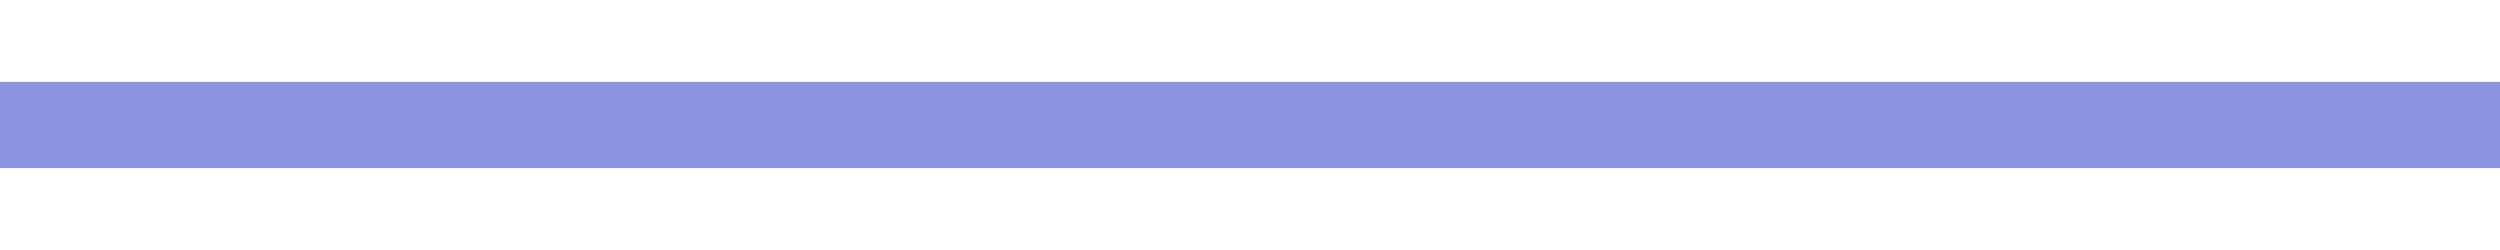
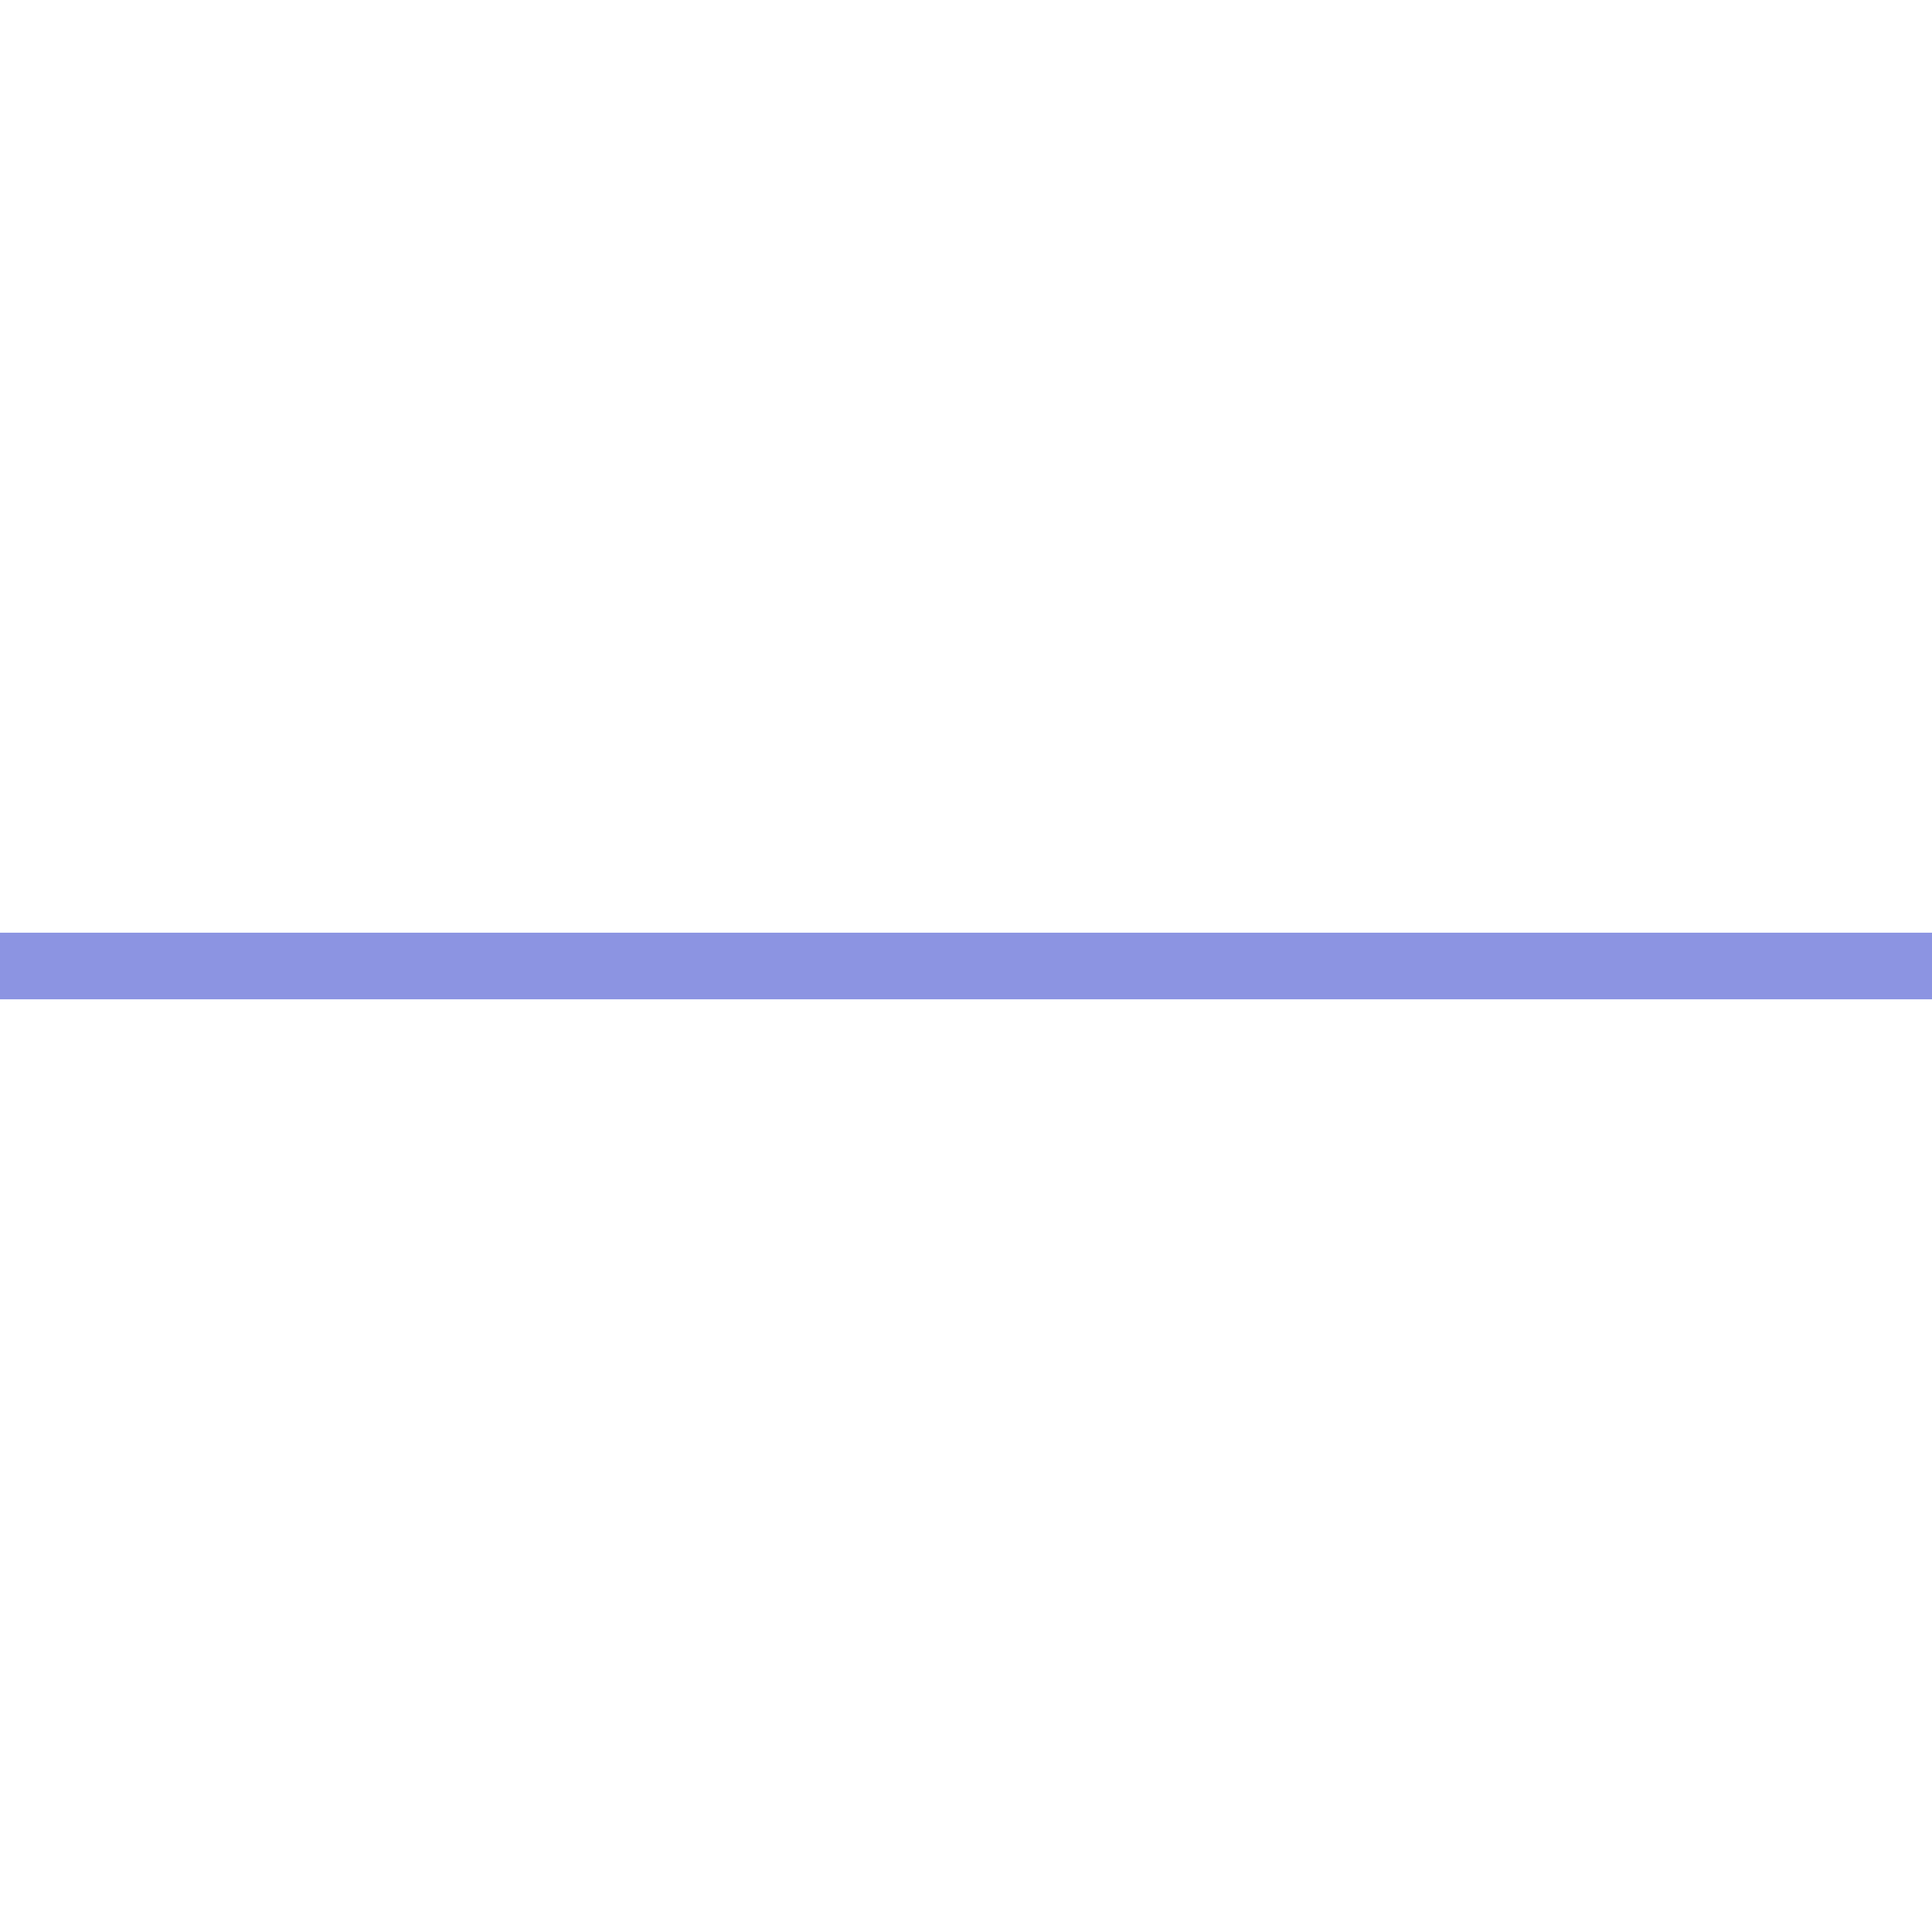
- <svg xmlns="http://www.w3.org/2000/svg" width="20" height="2" viewBox="0 0 29 2" fill="none">
+ <svg xmlns="http://www.w3.org/2000/svg" width="20" height="20" viewBox="0 0 29 2" fill="none">
  <path d="M9.809 1L29 1L0 1L9.809 1Z" stroke="#8C94E2" />
</svg>
